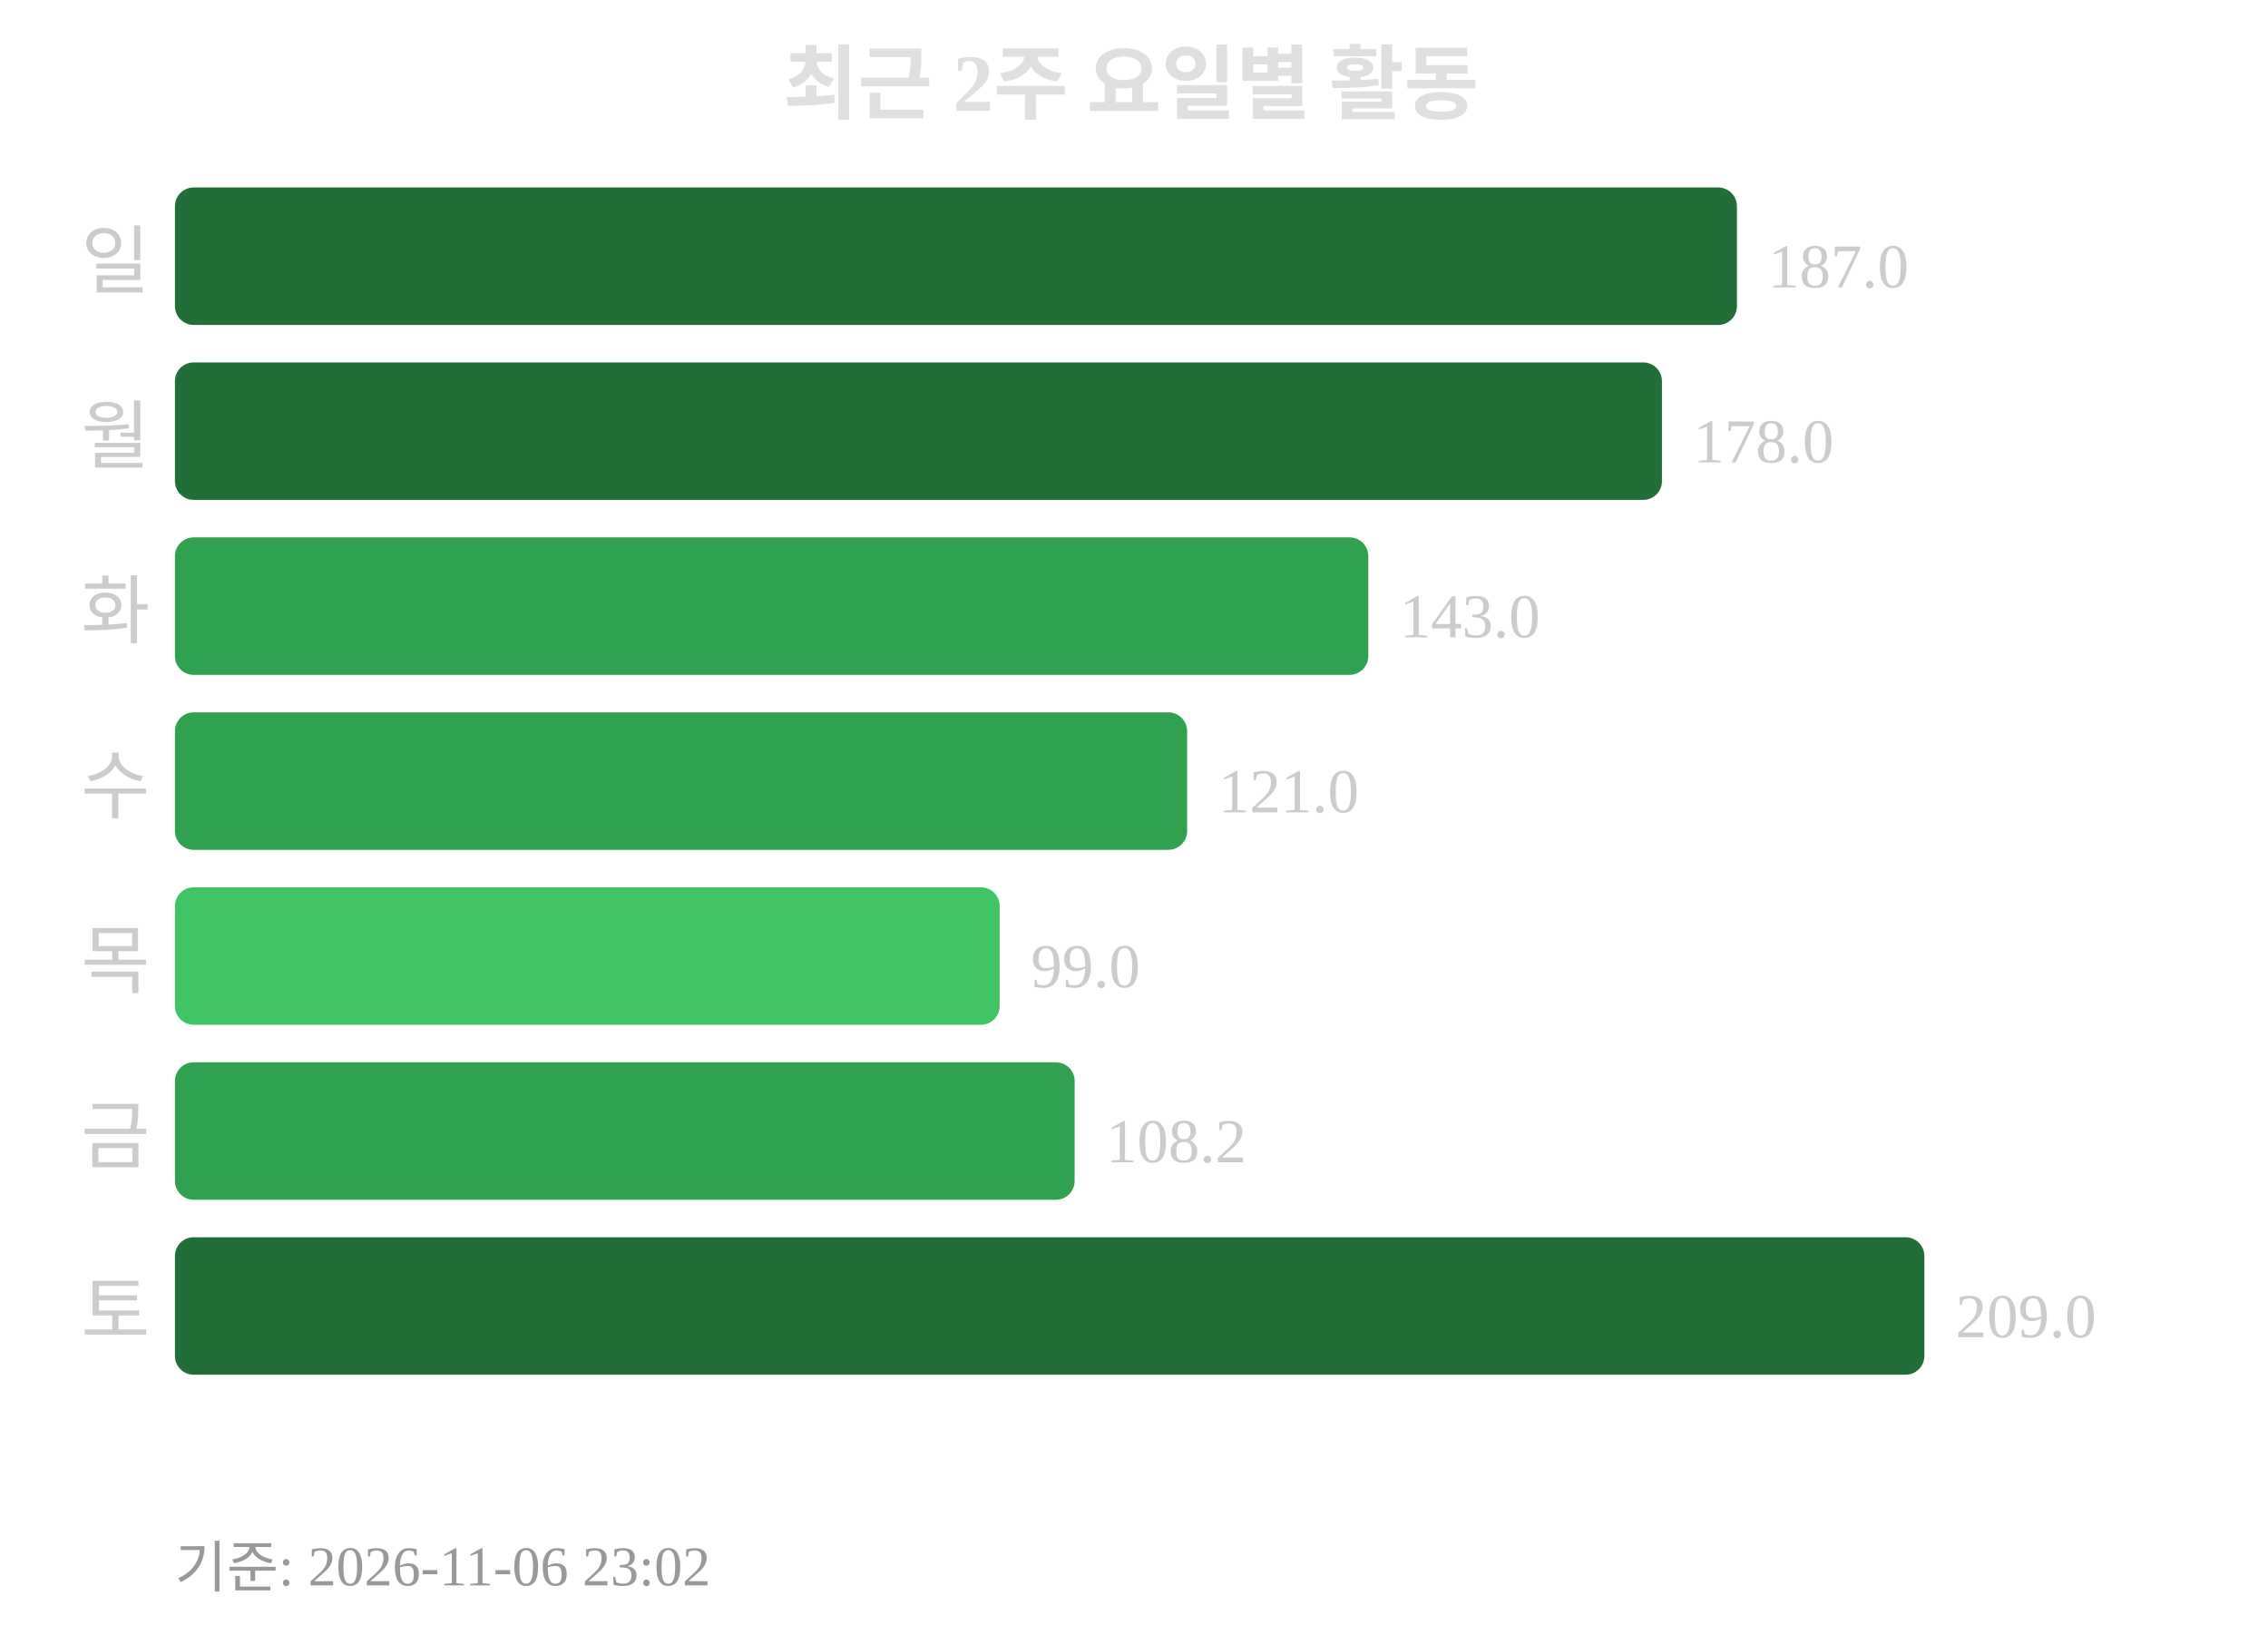
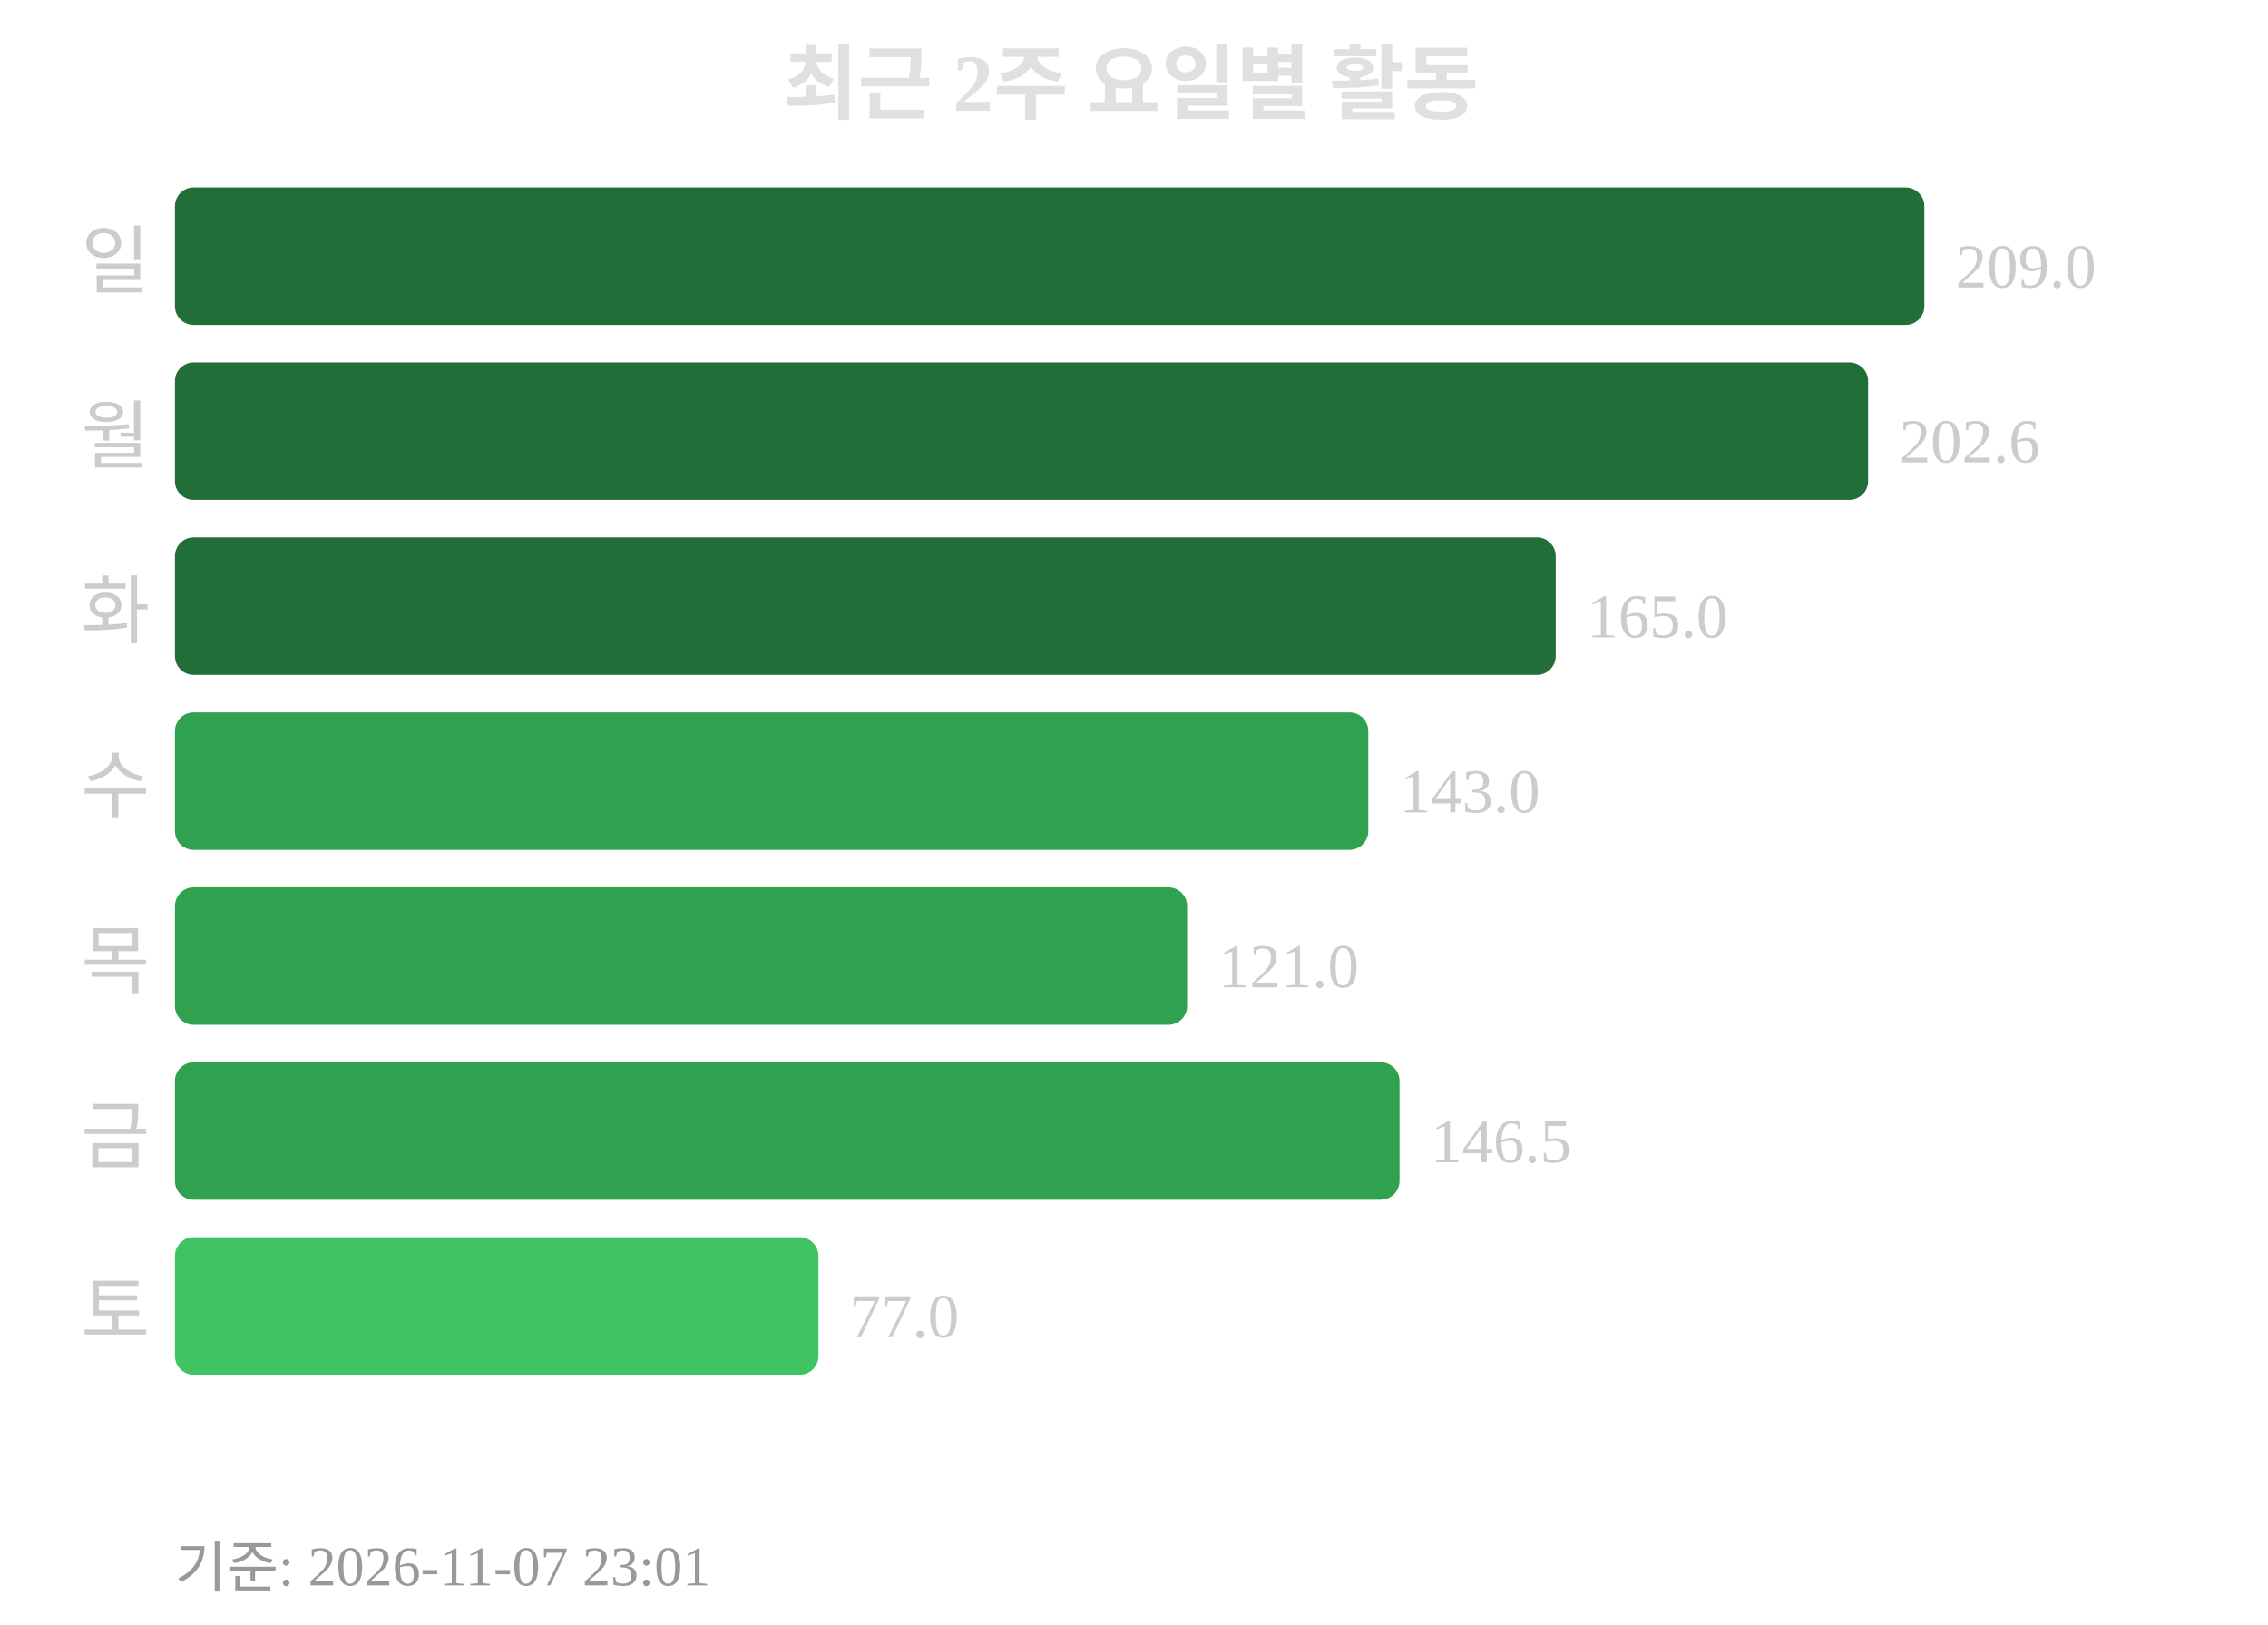
<svg xmlns="http://www.w3.org/2000/svg" width="363" height="260">
  <text x="181" y="18" text-anchor="middle" font-size="13" font-weight="bold" fill="#e0e0e0">최근 2주 요일별 활동</text>
  <text x="24" y="46" text-anchor="end" font-size="12" fill="#cccccc">일</text>
-   <rect x="28" y="30" width="250" height="22" rx="3" fill="#216e39" />
-   <text x="283" y="46" font-size="10" fill="#cccccc">187.0</text>
+   <rect x="28" y="30" width="280" height="22" rx="3" fill="#216e39" />
+   <text x="313" y="46" font-size="10" fill="#cccccc">209.0</text>
  <text x="24" y="74" text-anchor="end" font-size="12" fill="#cccccc">월</text>
-   <rect x="28" y="58" width="238" height="22" rx="3" fill="#216e39" />
-   <text x="271" y="74" font-size="10" fill="#cccccc">178.0</text>
+   <rect x="28" y="58" width="271" height="22" rx="3" fill="#216e39" />
+   <text x="304" y="74" font-size="10" fill="#cccccc">202.6</text>
  <text x="24" y="102" text-anchor="end" font-size="12" fill="#cccccc">화</text>
-   <rect x="28" y="86" width="191" height="22" rx="3" fill="#30a14e" />
-   <text x="224" y="102" font-size="10" fill="#cccccc">143.0</text>
+   <rect x="28" y="86" width="221" height="22" rx="3" fill="#216e39" />
+   <text x="254" y="102" font-size="10" fill="#cccccc">165.0</text>
  <text x="24" y="130" text-anchor="end" font-size="12" fill="#cccccc">수</text>
-   <rect x="28" y="114" width="162" height="22" rx="3" fill="#30a14e" />
-   <text x="195" y="130" font-size="10" fill="#cccccc">121.0</text>
+   <rect x="28" y="114" width="191" height="22" rx="3" fill="#30a14e" />
+   <text x="224" y="130" font-size="10" fill="#cccccc">143.0</text>
  <text x="24" y="158" text-anchor="end" font-size="12" fill="#cccccc">목</text>
-   <rect x="28" y="142" width="132" height="22" rx="3" fill="#40c463" />
-   <text x="165" y="158" font-size="10" fill="#cccccc">99.0</text>
+   <rect x="28" y="142" width="162" height="22" rx="3" fill="#30a14e" />
+   <text x="195" y="158" font-size="10" fill="#cccccc">121.0</text>
  <text x="24" y="186" text-anchor="end" font-size="12" fill="#cccccc">금</text>
-   <rect x="28" y="170" width="144" height="22" rx="3" fill="#30a14e" />
-   <text x="177" y="186" font-size="10" fill="#cccccc">108.2</text>
+   <rect x="28" y="170" width="196" height="22" rx="3" fill="#30a14e" />
+   <text x="229" y="186" font-size="10" fill="#cccccc">146.5</text>
  <text x="24" y="214" text-anchor="end" font-size="12" fill="#cccccc">토</text>
-   <rect x="28" y="198" width="280" height="22" rx="3" fill="#216e39" />
-   <text x="313" y="214" font-size="10" fill="#cccccc">209.0</text>
-   <text x="28" y="254" font-size="9" fill="#999999">기준: 2026-11-06 23:02</text>
+   <rect x="28" y="198" width="103" height="22" rx="3" fill="#40c463" />
+   <text x="136" y="214" font-size="10" fill="#cccccc">77.0</text>
+   <text x="28" y="254" font-size="9" fill="#999999">기준: 2026-11-07 23:01</text>
</svg>
